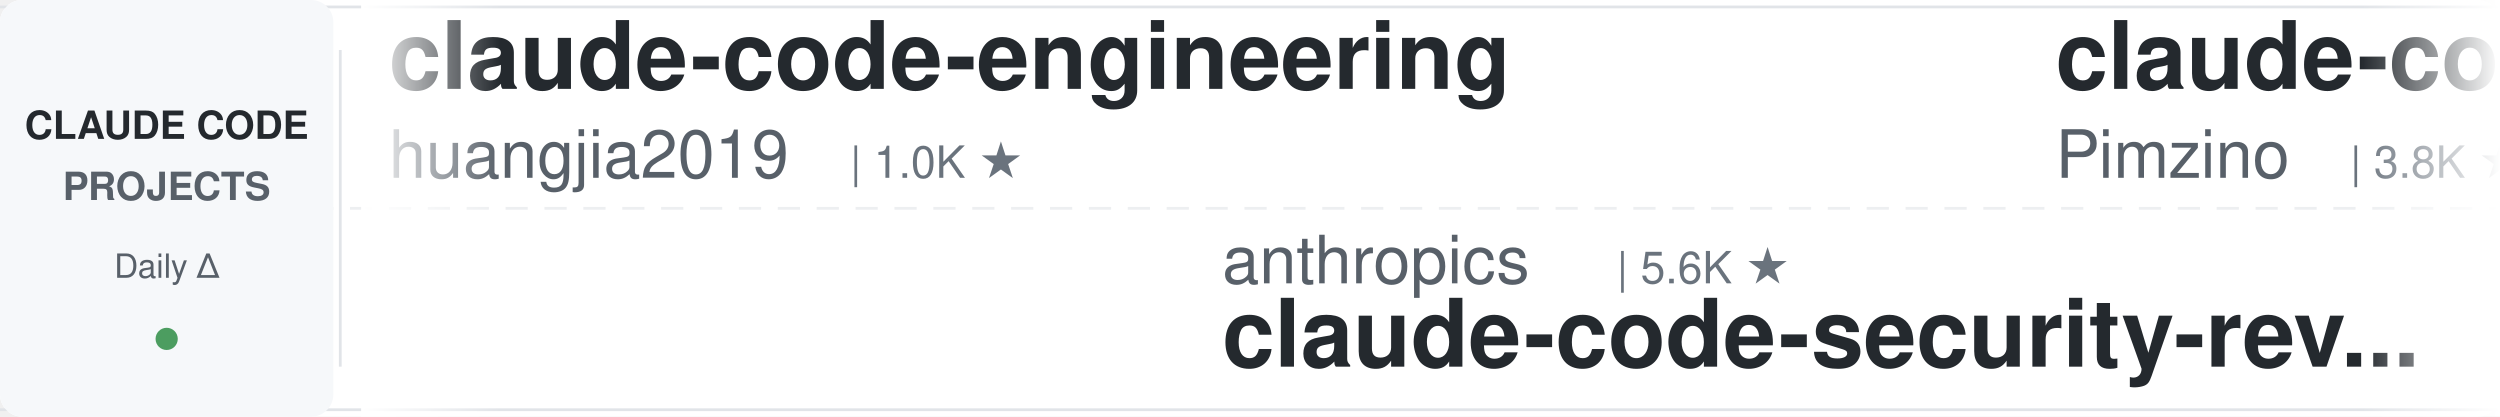
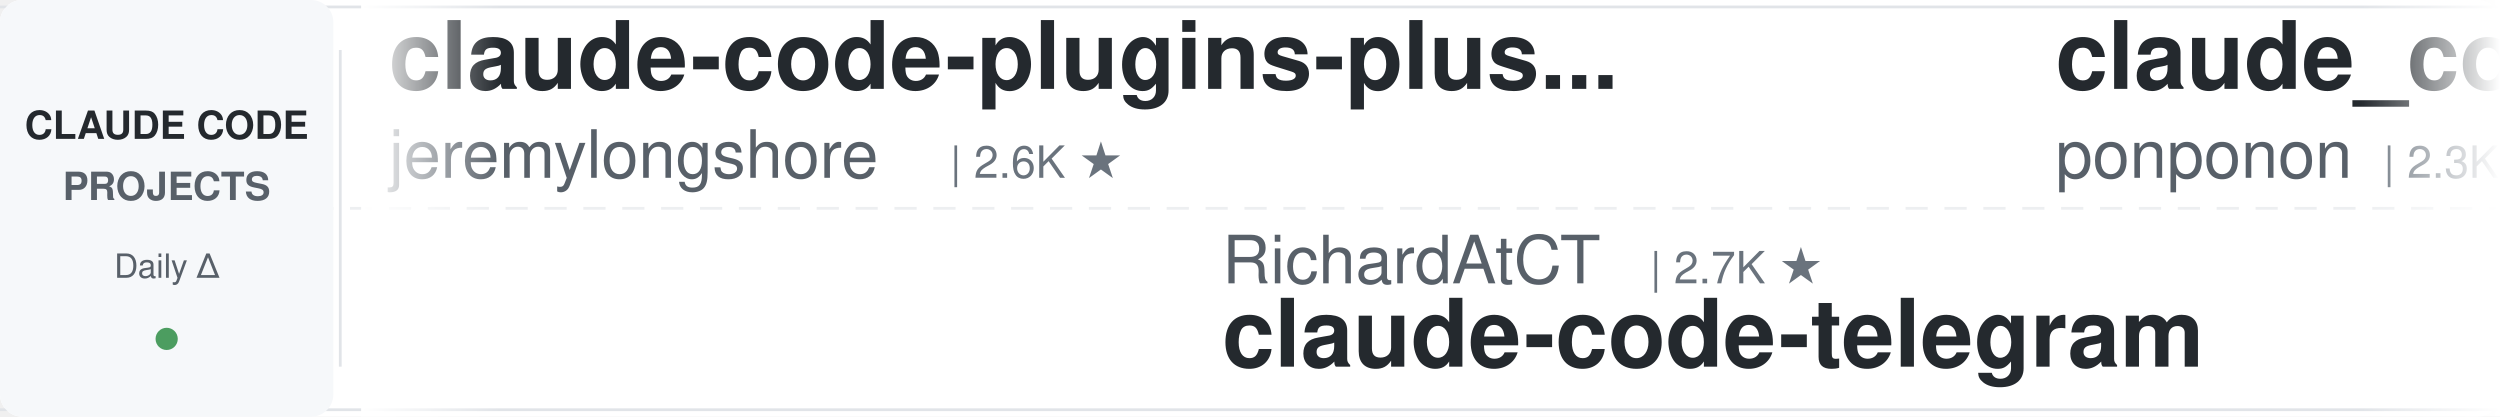
<svg xmlns="http://www.w3.org/2000/svg" width="900" height="150">
  <defs>
    <linearGradient id="leftFade" x1="0%" y1="0%" x2="100%" y2="0%">
      <stop offset="0%" style="stop-color:#ffffff;stop-opacity:1" />
      <stop offset="100%" style="stop-color:#ffffff;stop-opacity:0" />
    </linearGradient>
    <linearGradient id="rightFade" x1="0%" y1="0%" x2="100%" y2="0%">
      <stop offset="0%" style="stop-color:#ffffff;stop-opacity:0" />
      <stop offset="100%" style="stop-color:#ffffff;stop-opacity:1" />
    </linearGradient>
  </defs>
  <rect width="900" height="150" fill="#ffffff" rx="8" />
  <rect x="0" y="2" width="900" height="1" fill="#e1e4e8" />
  <rect x="0" y="147" width="900" height="1" fill="#e1e4e8" />
  <line x1="0" y1="75" x2="900" y2="75" stroke="#e1e4e8" stroke-width="1" stroke-dasharray="8 6" opacity="0.6" />
  <rect x="0" y="0" width="120" height="150" fill="#f6f8fa" rx="8" />
  <text x="60" y="50" font-family="-apple-system, BlinkMacSystemFont, 'Segoe UI', Helvetica, Arial, sans-serif" font-size="14" font-weight="600" fill="#24292e" text-anchor="middle">CLAUDE CODE</text>
  <text x="60" y="72" font-family="-apple-system, BlinkMacSystemFont, 'Segoe UI', Helvetica, Arial, sans-serif" font-size="14" font-weight="600" fill="#586069" text-anchor="middle">PROJECTS</text>
  <text x="60" y="100" font-family="-apple-system, BlinkMacSystemFont, 'Segoe UI', Helvetica, Arial, sans-serif" font-size="12" font-weight="500" fill="#586069" text-anchor="middle">Daily Δ</text>
  <circle cx="60" cy="122" r="4" fill="#22863a" opacity="0.8" />
  <rect x="122" y="18" width="1" height="114" fill="#e1e4e8" />
  <clipPath id="tickerClip">
    <rect x="130" y="0" width="770" height="150" />
  </clipPath>
  <g clip-path="url(#tickerClip)">
    <g id="tickerItems">
      <animateTransform attributeName="transform" attributeType="XML" type="translate" from="0 0" to="-3000 0" dur="54s" repeatCount="indefinite" />
      <g transform="translate(0, 0)">
+         <text x="140" y="32" font-family="-apple-system, BlinkMacSystemFont, 'Segoe UI', Helvetica, Arial, sans-serif" font-size="34" font-weight="600" fill="#24292e">claude-code-plugins-plus...</text>
+         <text x="140" y="64" font-family="-apple-system, BlinkMacSystemFont, 'Segoe UI', Helvetica, Arial, sans-serif" font-size="24" font-weight="400" fill="#586069">jeremylongshore</text>
+         <text x="342" y="64" font-family="-apple-system, BlinkMacSystemFont, 'Segoe UI', Helvetica, Arial, sans-serif" font-size="16" font-weight="500" fill="#6a737d">| 2.6K ★</text>
+       </g>
+       <g transform="translate(300, 0)">
+         <text x="140" y="102" font-family="-apple-system, BlinkMacSystemFont, 'Segoe UI', Helvetica, Arial, sans-serif" font-size="24" font-weight="400" fill="#586069">RichardAtCT</text>
+         <text x="294" y="102" font-family="-apple-system, BlinkMacSystemFont, 'Segoe UI', Helvetica, Arial, sans-serif" font-size="16" font-weight="500" fill="#6a737d">| 2.7K ★</text>
+         <text x="140" y="132" font-family="-apple-system, BlinkMacSystemFont, 'Segoe UI', Helvetica, Arial, sans-serif" font-size="34" font-weight="600" fill="#24292e">claude-code-telegram</text>
+       </g>
+       <g transform="translate(600, 0)">
+         <text x="140" y="32" font-family="-apple-system, BlinkMacSystemFont, 'Segoe UI', Helvetica, Arial, sans-serif" font-size="34" font-weight="600" fill="#24292e">claude_code_src</text>
+         <text x="140" y="64" font-family="-apple-system, BlinkMacSystemFont, 'Segoe UI', Helvetica, Arial, sans-serif" font-size="24" font-weight="400" fill="#586069">ponponon</text>
+         <text x="258" y="64" font-family="-apple-system, BlinkMacSystemFont, 'Segoe UI', Helvetica, Arial, sans-serif" font-size="16" font-weight="500" fill="#6a737d">| 2.3K ★</text>
+       </g>
+       <g transform="translate(900, 0)">
+         <text x="140" y="102" font-family="-apple-system, BlinkMacSystemFont, 'Segoe UI', Helvetica, Arial, sans-serif" font-size="24" font-weight="400" fill="#586069">Yuyz0112</text>
+         <text x="258" y="102" font-family="-apple-system, BlinkMacSystemFont, 'Segoe UI', Helvetica, Arial, sans-serif" font-size="16" font-weight="500" fill="#6a737d">| 2.4K ★</text>
+         <text x="140" y="132" font-family="-apple-system, BlinkMacSystemFont, 'Segoe UI', Helvetica, Arial, sans-serif" font-size="34" font-weight="600" fill="#24292e">claude-code-reverse</text>
+       </g>
+       <g transform="translate(1200, 0)">
+         <text x="140" y="32" font-family="-apple-system, BlinkMacSystemFont, 'Segoe UI', Helvetica, Arial, sans-serif" font-size="34" font-weight="600" fill="#24292e">claude-code-system-promp...</text>
+         <text x="140" y="64" font-family="-apple-system, BlinkMacSystemFont, 'Segoe UI', Helvetica, Arial, sans-serif" font-size="24" font-weight="400" fill="#586069">Piebald-AI</text>
+         <text x="282" y="64" font-family="-apple-system, BlinkMacSystemFont, 'Segoe UI', Helvetica, Arial, sans-serif" font-size="16" font-weight="500" fill="#6a737d">| 12.0K ★</text>
+       </g>
+       <g transform="translate(1500, 0)">
+         <text x="140" y="102" font-family="-apple-system, BlinkMacSystemFont, 'Segoe UI', Helvetica, Arial, sans-serif" font-size="24" font-weight="400" fill="#586069">FlorianBruniaux</text>
+         <text x="342" y="102" font-family="-apple-system, BlinkMacSystemFont, 'Segoe UI', Helvetica, Arial, sans-serif" font-size="16" font-weight="500" fill="#6a737d">| 5.6K ★</text>
+         <text x="140" y="132" font-family="-apple-system, BlinkMacSystemFont, 'Segoe UI', Helvetica, Arial, sans-serif" font-size="34" font-weight="600" fill="#24292e">claude-code-ultimate-gui...</text>
+       </g>
+       <g transform="translate(1800, 0)">
+         <text x="140" y="32" font-family="-apple-system, BlinkMacSystemFont, 'Segoe UI', Helvetica, Arial, sans-serif" font-size="34" font-weight="600" fill="#24292e">how-claude-code-works</text>
+         <text x="140" y="64" font-family="-apple-system, BlinkMacSystemFont, 'Segoe UI', Helvetica, Arial, sans-serif" font-size="24" font-weight="400" fill="#586069">Windy3f3f3f3f</text>
+         <text x="318" y="64" font-family="-apple-system, BlinkMacSystemFont, 'Segoe UI', Helvetica, Arial, sans-serif" font-size="16" font-weight="500" fill="#6a737d">| 3.3K ★</text>
+       </g>
+       <g transform="translate(2100, 0)">
+         <text x="140" y="102" font-family="-apple-system, BlinkMacSystemFont, 'Segoe UI', Helvetica, Arial, sans-serif" font-size="24" font-weight="400" fill="#586069">ding113</text>
+         <text x="246" y="102" font-family="-apple-system, BlinkMacSystemFont, 'Segoe UI', Helvetica, Arial, sans-serif" font-size="16" font-weight="500" fill="#6a737d">| 3.3K ★</text>
+         <text x="140" y="132" font-family="-apple-system, BlinkMacSystemFont, 'Segoe UI', Helvetica, Arial, sans-serif" font-size="34" font-weight="600" fill="#24292e">claude-code-hub</text>
+       </g>
+       <g transform="translate(2400, 0)">
        <text x="140" y="32" font-family="-apple-system, BlinkMacSystemFont, 'Segoe UI', Helvetica, Arial, sans-serif" font-size="34" font-weight="600" fill="#24292e">claude-code-engineering</text>
        <text x="140" y="64" font-family="-apple-system, BlinkMacSystemFont, 'Segoe UI', Helvetica, Arial, sans-serif" font-size="24" font-weight="400" fill="#586069">huangjia2019</text>
        <text x="306" y="64" font-family="-apple-system, BlinkMacSystemFont, 'Segoe UI', Helvetica, Arial, sans-serif" font-size="16" font-weight="500" fill="#6a737d">| 1.0K ★</text>
      </g>
-       <g transform="translate(300, 0)">
-         <text x="140" y="102" font-family="-apple-system, BlinkMacSystemFont, 'Segoe UI', Helvetica, Arial, sans-serif" font-size="24" font-weight="400" fill="#586069">anthropics</text>
-         <text x="282" y="102" font-family="-apple-system, BlinkMacSystemFont, 'Segoe UI', Helvetica, Arial, sans-serif" font-size="16" font-weight="500" fill="#6a737d">| 5.6K ★</text>
-         <text x="140" y="132" font-family="-apple-system, BlinkMacSystemFont, 'Segoe UI', Helvetica, Arial, sans-serif" font-size="34" font-weight="600" fill="#24292e">claude-code-security-rev...</text>
-       </g>
-       <g transform="translate(600, 0)">
-         <text x="140" y="32" font-family="-apple-system, BlinkMacSystemFont, 'Segoe UI', Helvetica, Arial, sans-serif" font-size="34" font-weight="600" fill="#24292e">claude-code-spec-workflo...</text>
-         <text x="140" y="64" font-family="-apple-system, BlinkMacSystemFont, 'Segoe UI', Helvetica, Arial, sans-serif" font-size="24" font-weight="400" fill="#586069">Pimzino</text>
-         <text x="246" y="64" font-family="-apple-system, BlinkMacSystemFont, 'Segoe UI', Helvetica, Arial, sans-serif" font-size="16" font-weight="500" fill="#6a737d">| 3.8K ★</text>
-       </g>
-       <g transform="translate(900, 0)">
-         <text x="140" y="102" font-family="-apple-system, BlinkMacSystemFont, 'Segoe UI', Helvetica, Arial, sans-serif" font-size="24" font-weight="400" fill="#586069">lorryjovens-hub</text>
-         <text x="342" y="102" font-family="-apple-system, BlinkMacSystemFont, 'Segoe UI', Helvetica, Arial, sans-serif" font-size="16" font-weight="500" fill="#6a737d">| 1.7K ★</text>
-         <text x="140" y="132" font-family="-apple-system, BlinkMacSystemFont, 'Segoe UI', Helvetica, Arial, sans-serif" font-size="34" font-weight="600" fill="#24292e">claude-code-rust</text>
-       </g>
-       <g transform="translate(1200, 0)">
-         <text x="140" y="32" font-family="-apple-system, BlinkMacSystemFont, 'Segoe UI', Helvetica, Arial, sans-serif" font-size="34" font-weight="600" fill="#24292e">claude-code-infrastructu...</text>
-         <text x="140" y="64" font-family="-apple-system, BlinkMacSystemFont, 'Segoe UI', Helvetica, Arial, sans-serif" font-size="24" font-weight="400" fill="#586069">diet103</text>
-         <text x="246" y="64" font-family="-apple-system, BlinkMacSystemFont, 'Segoe UI', Helvetica, Arial, sans-serif" font-size="16" font-weight="500" fill="#6a737d">| 10.0K ★</text>
-       </g>
-       <g transform="translate(1500, 0)">
-         <text x="140" y="102" font-family="-apple-system, BlinkMacSystemFont, 'Segoe UI', Helvetica, Arial, sans-serif" font-size="24" font-weight="400" fill="#586069">https-deeplearning-ai</text>
-         <text x="414" y="102" font-family="-apple-system, BlinkMacSystemFont, 'Segoe UI', Helvetica, Arial, sans-serif" font-size="16" font-weight="500" fill="#6a737d">| 536 ★</text>
-         <text x="140" y="132" font-family="-apple-system, BlinkMacSystemFont, 'Segoe UI', Helvetica, Arial, sans-serif" font-size="34" font-weight="600" fill="#24292e">sc-claude-code-files</text>
-       </g>
-       <g transform="translate(1800, 0)">
-         <text x="140" y="32" font-family="-apple-system, BlinkMacSystemFont, 'Segoe UI', Helvetica, Arial, sans-serif" font-size="34" font-weight="600" fill="#24292e">claude-code-system-promp...</text>
-         <text x="140" y="64" font-family="-apple-system, BlinkMacSystemFont, 'Segoe UI', Helvetica, Arial, sans-serif" font-size="24" font-weight="400" fill="#586069">Piebald-AI</text>
-         <text x="282" y="64" font-family="-apple-system, BlinkMacSystemFont, 'Segoe UI', Helvetica, Arial, sans-serif" font-size="16" font-weight="500" fill="#6a737d">| 12.0K ★</text>
-       </g>
-       <g transform="translate(2100, 0)">
-         <text x="140" y="102" font-family="-apple-system, BlinkMacSystemFont, 'Segoe UI', Helvetica, Arial, sans-serif" font-size="24" font-weight="400" fill="#586069">luyao618</text>
-         <text x="258" y="102" font-family="-apple-system, BlinkMacSystemFont, 'Segoe UI', Helvetica, Arial, sans-serif" font-size="16" font-weight="500" fill="#6a737d">| 1.6K ★</text>
-         <text x="140" y="132" font-family="-apple-system, BlinkMacSystemFont, 'Segoe UI', Helvetica, Arial, sans-serif" font-size="34" font-weight="600" fill="#24292e">Claude-Code-Source-Study</text>
-       </g>
-       <g transform="translate(2400, 0)">
-         <text x="140" y="32" font-family="-apple-system, BlinkMacSystemFont, 'Segoe UI', Helvetica, Arial, sans-serif" font-size="34" font-weight="600" fill="#24292e">claude-code-video-toolki...</text>
-         <text x="140" y="64" font-family="-apple-system, BlinkMacSystemFont, 'Segoe UI', Helvetica, Arial, sans-serif" font-size="24" font-weight="400" fill="#586069">digitalsamba</text>
-         <text x="306" y="64" font-family="-apple-system, BlinkMacSystemFont, 'Segoe UI', Helvetica, Arial, sans-serif" font-size="16" font-weight="500" fill="#6a737d">| 1.8K ★</text>
-       </g>
      <g transform="translate(2700, 0)">
-         <text x="140" y="102" font-family="-apple-system, BlinkMacSystemFont, 'Segoe UI', Helvetica, Arial, sans-serif" font-size="24" font-weight="400" fill="#586069">liuup</text>
-         <text x="222" y="102" font-family="-apple-system, BlinkMacSystemFont, 'Segoe UI', Helvetica, Arial, sans-serif" font-size="16" font-weight="500" fill="#6a737d">| 3.6K ★</text>
-         <text x="140" y="132" font-family="-apple-system, BlinkMacSystemFont, 'Segoe UI', Helvetica, Arial, sans-serif" font-size="34" font-weight="600" fill="#24292e">claude-code-analysis</text>
+         <text x="140" y="102" font-family="-apple-system, BlinkMacSystemFont, 'Segoe UI', Helvetica, Arial, sans-serif" font-size="24" font-weight="400" fill="#586069">diet103</text>
+         <text x="246" y="102" font-family="-apple-system, BlinkMacSystemFont, 'Segoe UI', Helvetica, Arial, sans-serif" font-size="16" font-weight="500" fill="#6a737d">| 10.0K ★</text>
+         <text x="140" y="132" font-family="-apple-system, BlinkMacSystemFont, 'Segoe UI', Helvetica, Arial, sans-serif" font-size="34" font-weight="600" fill="#24292e">claude-code-infrastructu...</text>
      </g>
      <g transform="translate(3000, 0)">
-         <text x="140" y="32" font-family="-apple-system, BlinkMacSystemFont, 'Segoe UI', Helvetica, Arial, sans-serif" font-size="34" font-weight="600" fill="#24292e">claude-code-engineering</text>
-         <text x="140" y="64" font-family="-apple-system, BlinkMacSystemFont, 'Segoe UI', Helvetica, Arial, sans-serif" font-size="24" font-weight="400" fill="#586069">huangjia2019</text>
-         <text x="306" y="64" font-family="-apple-system, BlinkMacSystemFont, 'Segoe UI', Helvetica, Arial, sans-serif" font-size="16" font-weight="500" fill="#6a737d">| 1.0K ★</text>
+         <text x="140" y="32" font-family="-apple-system, BlinkMacSystemFont, 'Segoe UI', Helvetica, Arial, sans-serif" font-size="34" font-weight="600" fill="#24292e">claude-code-plugins-plus...</text>
+         <text x="140" y="64" font-family="-apple-system, BlinkMacSystemFont, 'Segoe UI', Helvetica, Arial, sans-serif" font-size="24" font-weight="400" fill="#586069">jeremylongshore</text>
+         <text x="342" y="64" font-family="-apple-system, BlinkMacSystemFont, 'Segoe UI', Helvetica, Arial, sans-serif" font-size="16" font-weight="500" fill="#6a737d">| 2.6K ★</text>
      </g>
      <g transform="translate(3300, 0)">
-         <text x="140" y="102" font-family="-apple-system, BlinkMacSystemFont, 'Segoe UI', Helvetica, Arial, sans-serif" font-size="24" font-weight="400" fill="#586069">anthropics</text>
-         <text x="282" y="102" font-family="-apple-system, BlinkMacSystemFont, 'Segoe UI', Helvetica, Arial, sans-serif" font-size="16" font-weight="500" fill="#6a737d">| 5.6K ★</text>
-         <text x="140" y="132" font-family="-apple-system, BlinkMacSystemFont, 'Segoe UI', Helvetica, Arial, sans-serif" font-size="34" font-weight="600" fill="#24292e">claude-code-security-rev...</text>
+         <text x="140" y="102" font-family="-apple-system, BlinkMacSystemFont, 'Segoe UI', Helvetica, Arial, sans-serif" font-size="24" font-weight="400" fill="#586069">RichardAtCT</text>
+         <text x="294" y="102" font-family="-apple-system, BlinkMacSystemFont, 'Segoe UI', Helvetica, Arial, sans-serif" font-size="16" font-weight="500" fill="#6a737d">| 2.7K ★</text>
+         <text x="140" y="132" font-family="-apple-system, BlinkMacSystemFont, 'Segoe UI', Helvetica, Arial, sans-serif" font-size="34" font-weight="600" fill="#24292e">claude-code-telegram</text>
      </g>
      <g transform="translate(3600, 0)">
-         <text x="140" y="32" font-family="-apple-system, BlinkMacSystemFont, 'Segoe UI', Helvetica, Arial, sans-serif" font-size="34" font-weight="600" fill="#24292e">claude-code-spec-workflo...</text>
-         <text x="140" y="64" font-family="-apple-system, BlinkMacSystemFont, 'Segoe UI', Helvetica, Arial, sans-serif" font-size="24" font-weight="400" fill="#586069">Pimzino</text>
-         <text x="246" y="64" font-family="-apple-system, BlinkMacSystemFont, 'Segoe UI', Helvetica, Arial, sans-serif" font-size="16" font-weight="500" fill="#6a737d">| 3.8K ★</text>
+         <text x="140" y="32" font-family="-apple-system, BlinkMacSystemFont, 'Segoe UI', Helvetica, Arial, sans-serif" font-size="34" font-weight="600" fill="#24292e">claude_code_src</text>
+         <text x="140" y="64" font-family="-apple-system, BlinkMacSystemFont, 'Segoe UI', Helvetica, Arial, sans-serif" font-size="24" font-weight="400" fill="#586069">ponponon</text>
+         <text x="258" y="64" font-family="-apple-system, BlinkMacSystemFont, 'Segoe UI', Helvetica, Arial, sans-serif" font-size="16" font-weight="500" fill="#6a737d">| 2.3K ★</text>
      </g>
      <g transform="translate(3900, 0)">
-         <text x="140" y="102" font-family="-apple-system, BlinkMacSystemFont, 'Segoe UI', Helvetica, Arial, sans-serif" font-size="24" font-weight="400" fill="#586069">lorryjovens-hub</text>
-         <text x="342" y="102" font-family="-apple-system, BlinkMacSystemFont, 'Segoe UI', Helvetica, Arial, sans-serif" font-size="16" font-weight="500" fill="#6a737d">| 1.7K ★</text>
-         <text x="140" y="132" font-family="-apple-system, BlinkMacSystemFont, 'Segoe UI', Helvetica, Arial, sans-serif" font-size="34" font-weight="600" fill="#24292e">claude-code-rust</text>
+         <text x="140" y="102" font-family="-apple-system, BlinkMacSystemFont, 'Segoe UI', Helvetica, Arial, sans-serif" font-size="24" font-weight="400" fill="#586069">Yuyz0112</text>
+         <text x="258" y="102" font-family="-apple-system, BlinkMacSystemFont, 'Segoe UI', Helvetica, Arial, sans-serif" font-size="16" font-weight="500" fill="#6a737d">| 2.4K ★</text>
+         <text x="140" y="132" font-family="-apple-system, BlinkMacSystemFont, 'Segoe UI', Helvetica, Arial, sans-serif" font-size="34" font-weight="600" fill="#24292e">claude-code-reverse</text>
      </g>
    </g>
  </g>
  <rect x="130" y="0" width="50" height="150" fill="url(#leftFade)" />
  <rect x="850" y="0" width="50" height="150" fill="url(#rightFade)" />
</svg>
